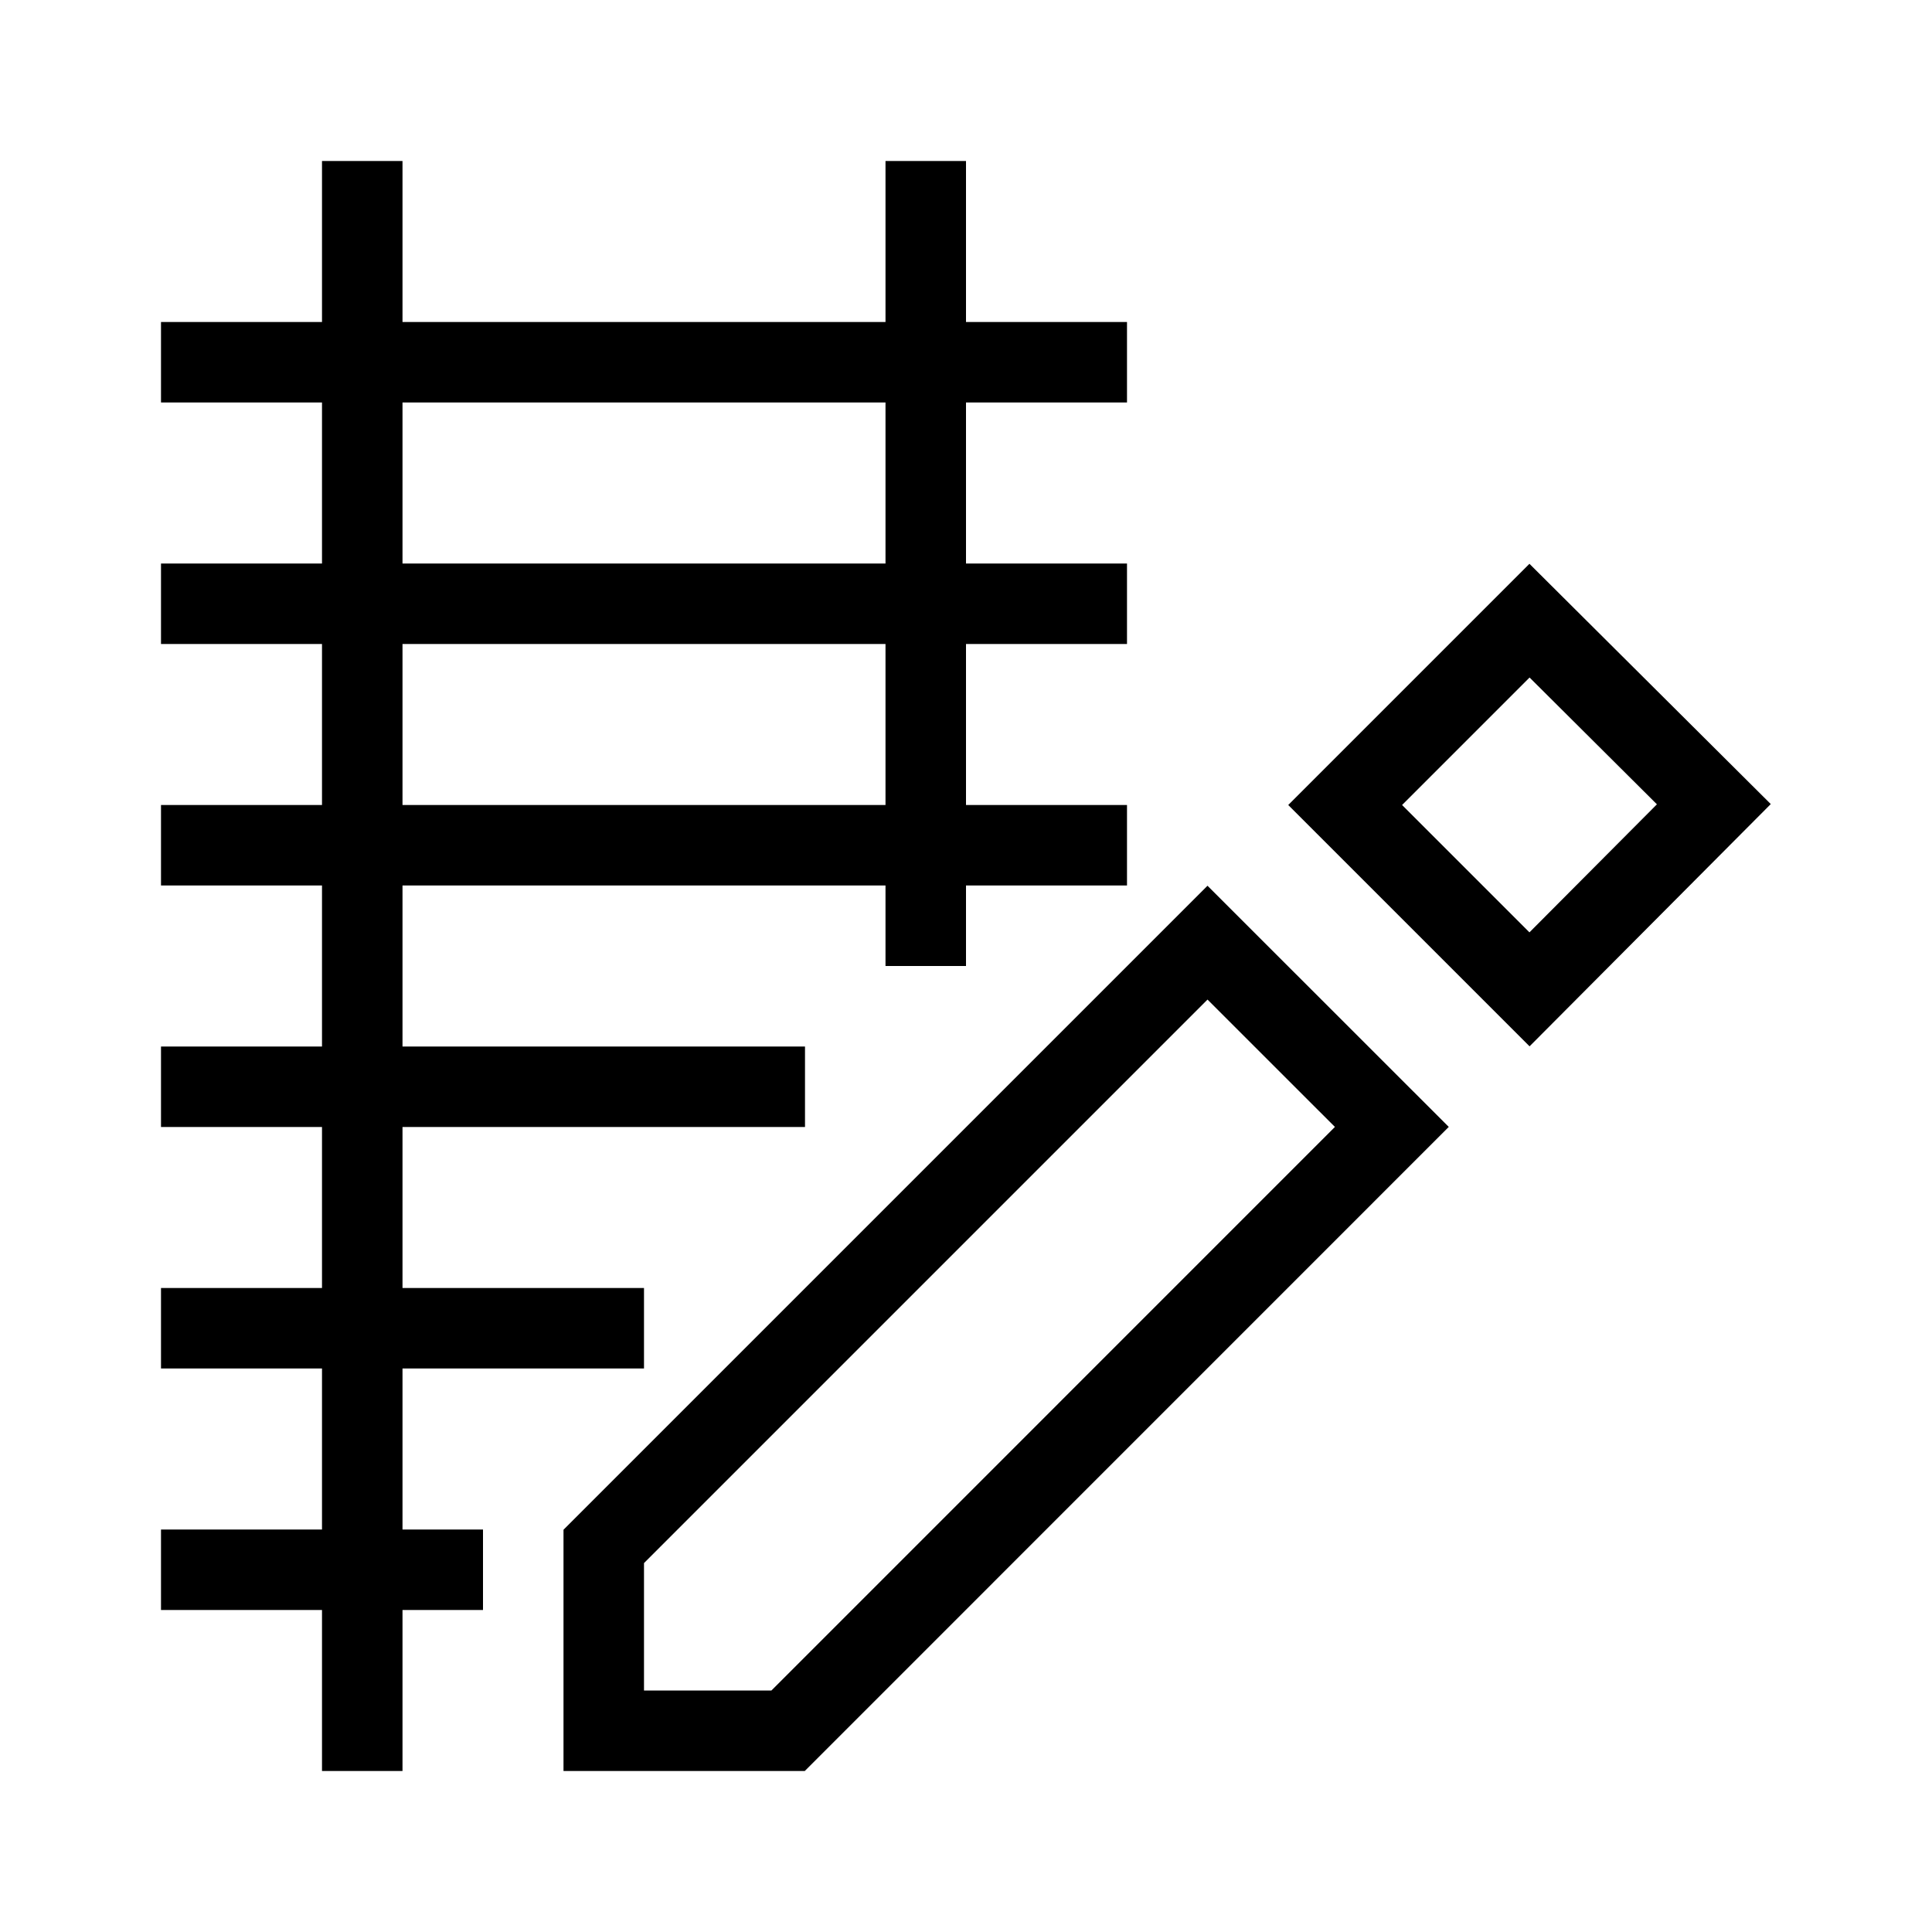
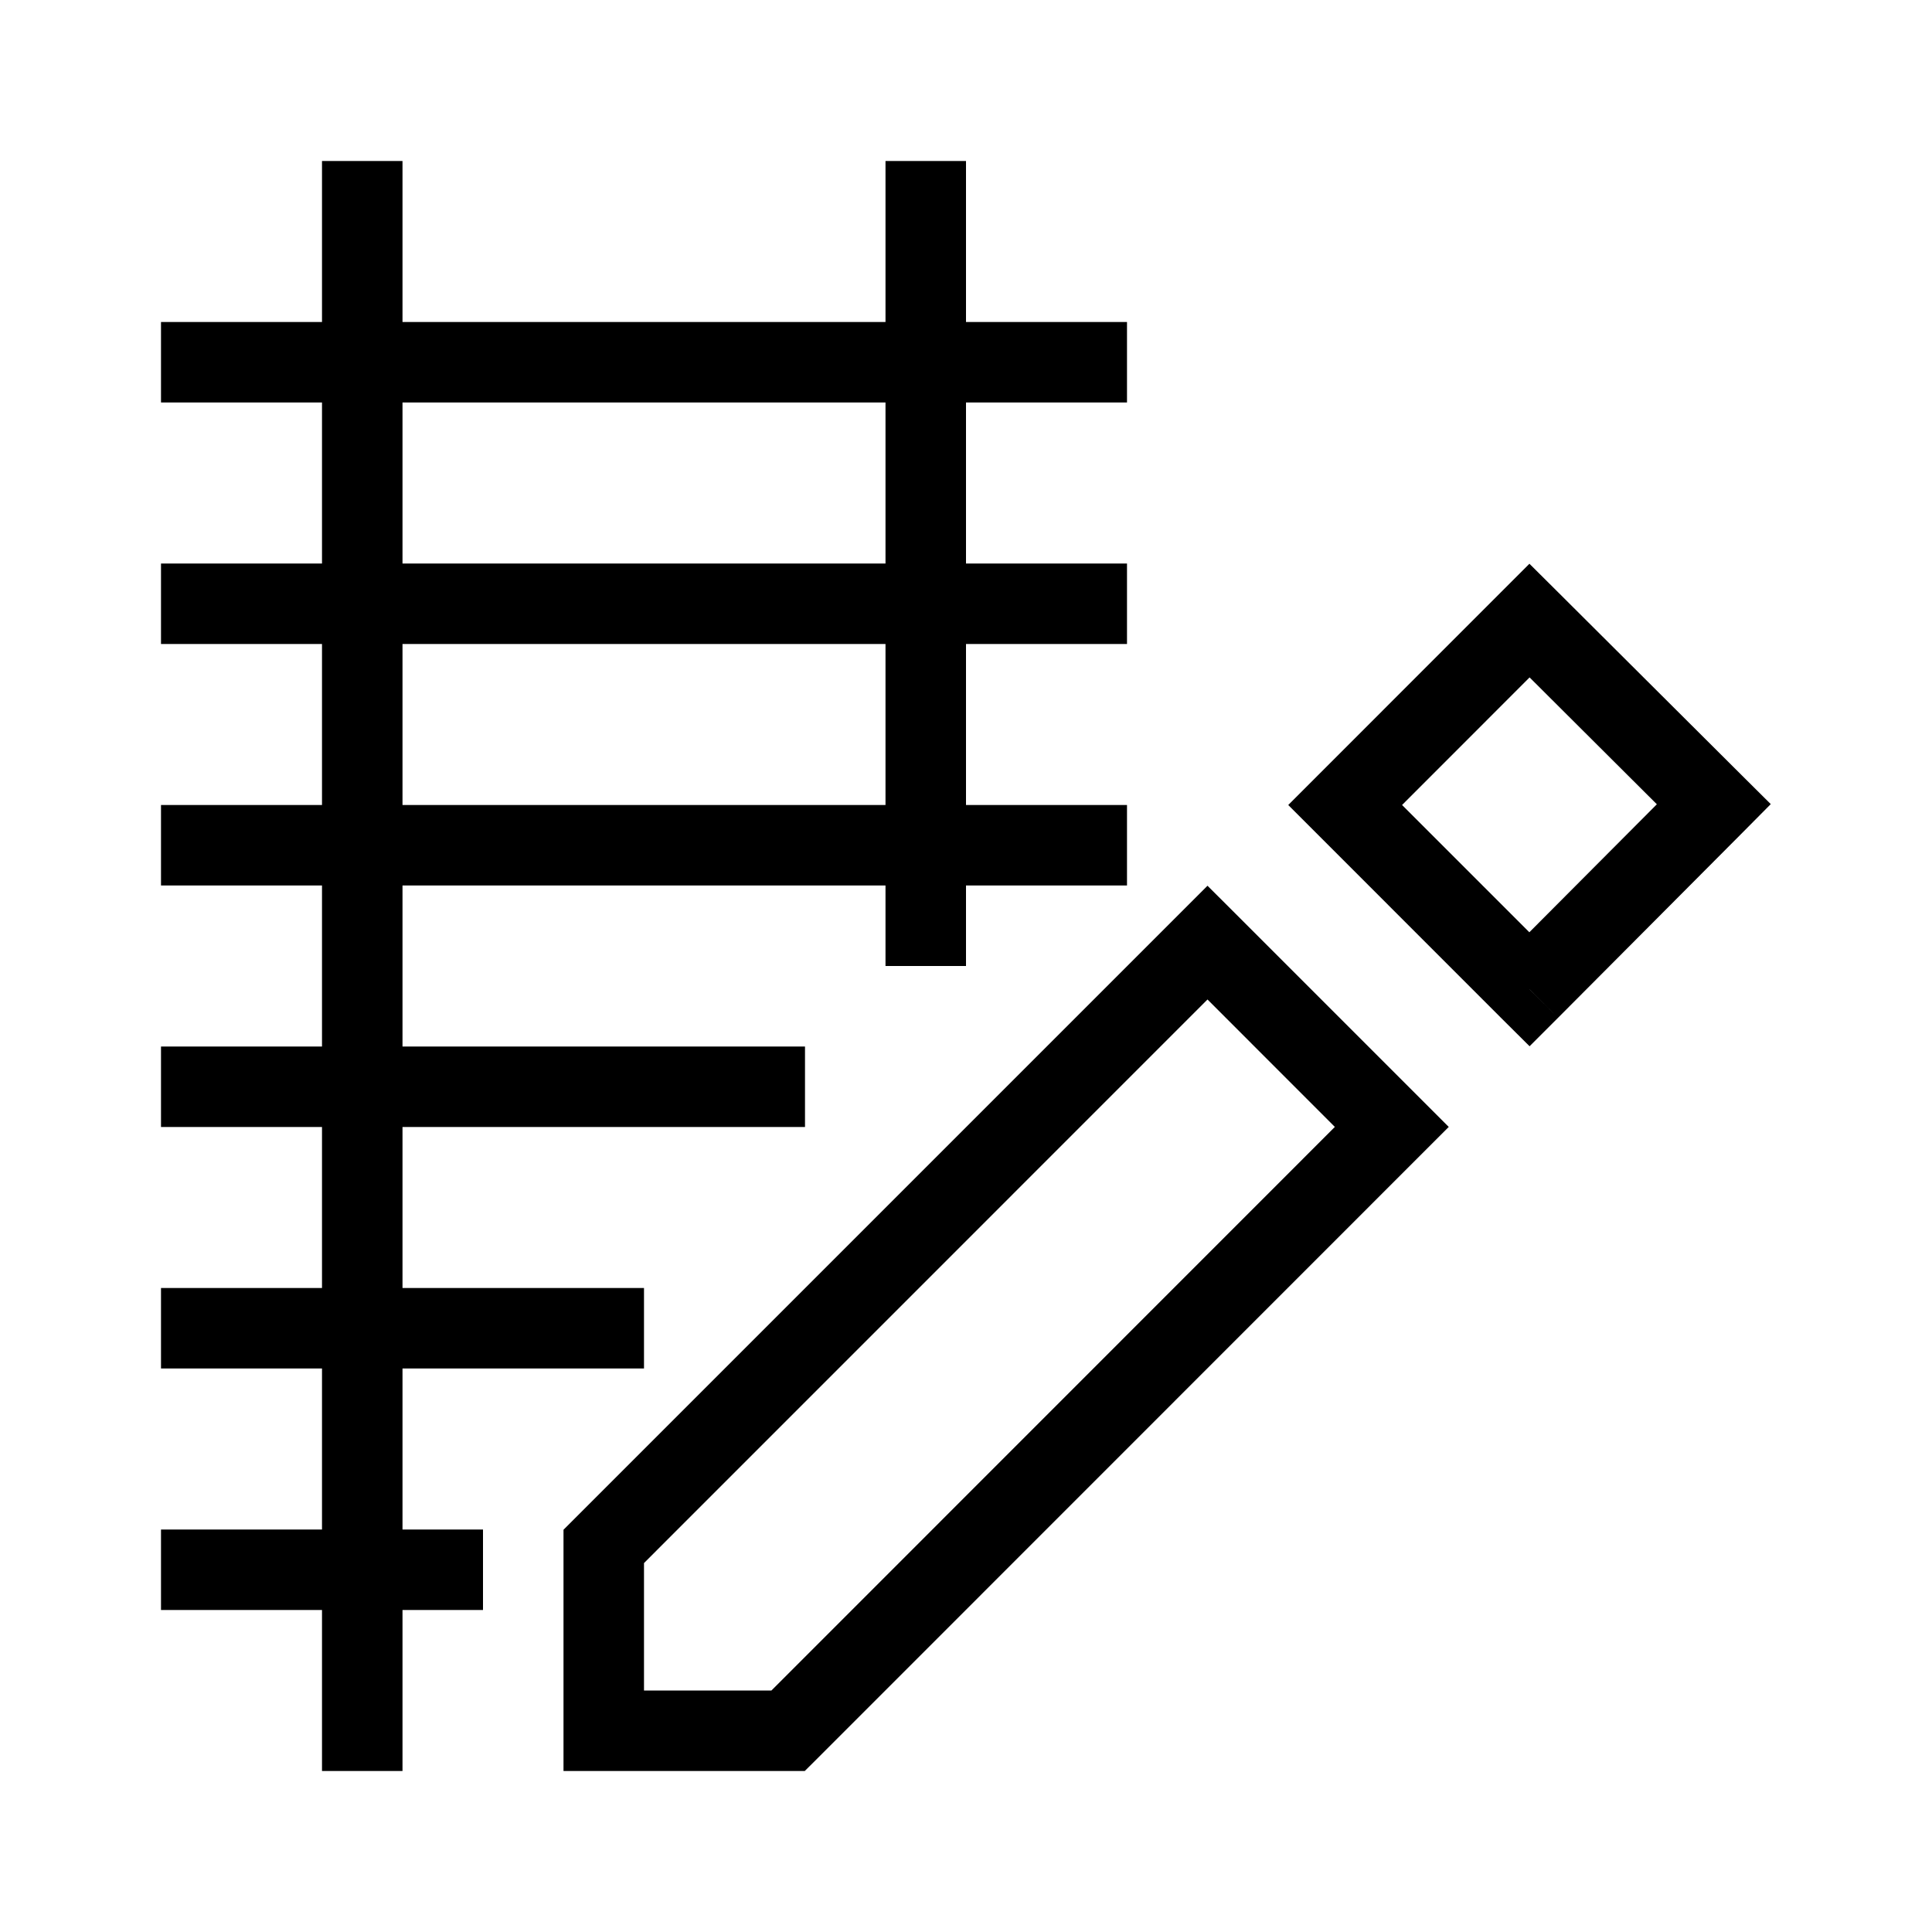
<svg xmlns="http://www.w3.org/2000/svg" width="24" height="24" fill="none" viewBox="0 0 24 24">
-   <path stroke="#000" d="M4.5 22V2m7 10V2M2 7.5h12m-12-3h12m-12 6h12m-12 3h8m-8 3h6m-6 3h4m1.5-.29v2.29h2.29l7.5-7.501L15 11.71zM16.71 10 19 12.29l2.29-2.3L19 7.71z" />
+   <path fill="#000" d="M5 4h6V2h1v2h2v1h-2v2h2v1h-2v2h2v1h-2v1h-1v-1H5v2h5v1H5v2h3v1H5v2h1v1H5v2H4v-2H2v-1h2v-2H2v-1h2v-2H2v-1h2v-2H2v-1h2V8H2V7h2V5H2V4h2V2h1zm10.354 7.356 2.29 2.29.353.353-.353.353-7.5 7.502-.147.146H7v-2.997l8-8zM8 19.417V21h1.583l6.999-7.001L15 12.416zM19.353 7.355l2.29 2.282.354.352-.352.355-2.29 2.299-.355-.354v.001l.355.353-.354.354-.355-.353L16.003 10l2.643-2.644.353-.353zM17.417 10l1.581 1.581 1.584-1.59-1.581-1.576zM5 10h6V8H5zm0-3h6V5H5z" />
</svg>
